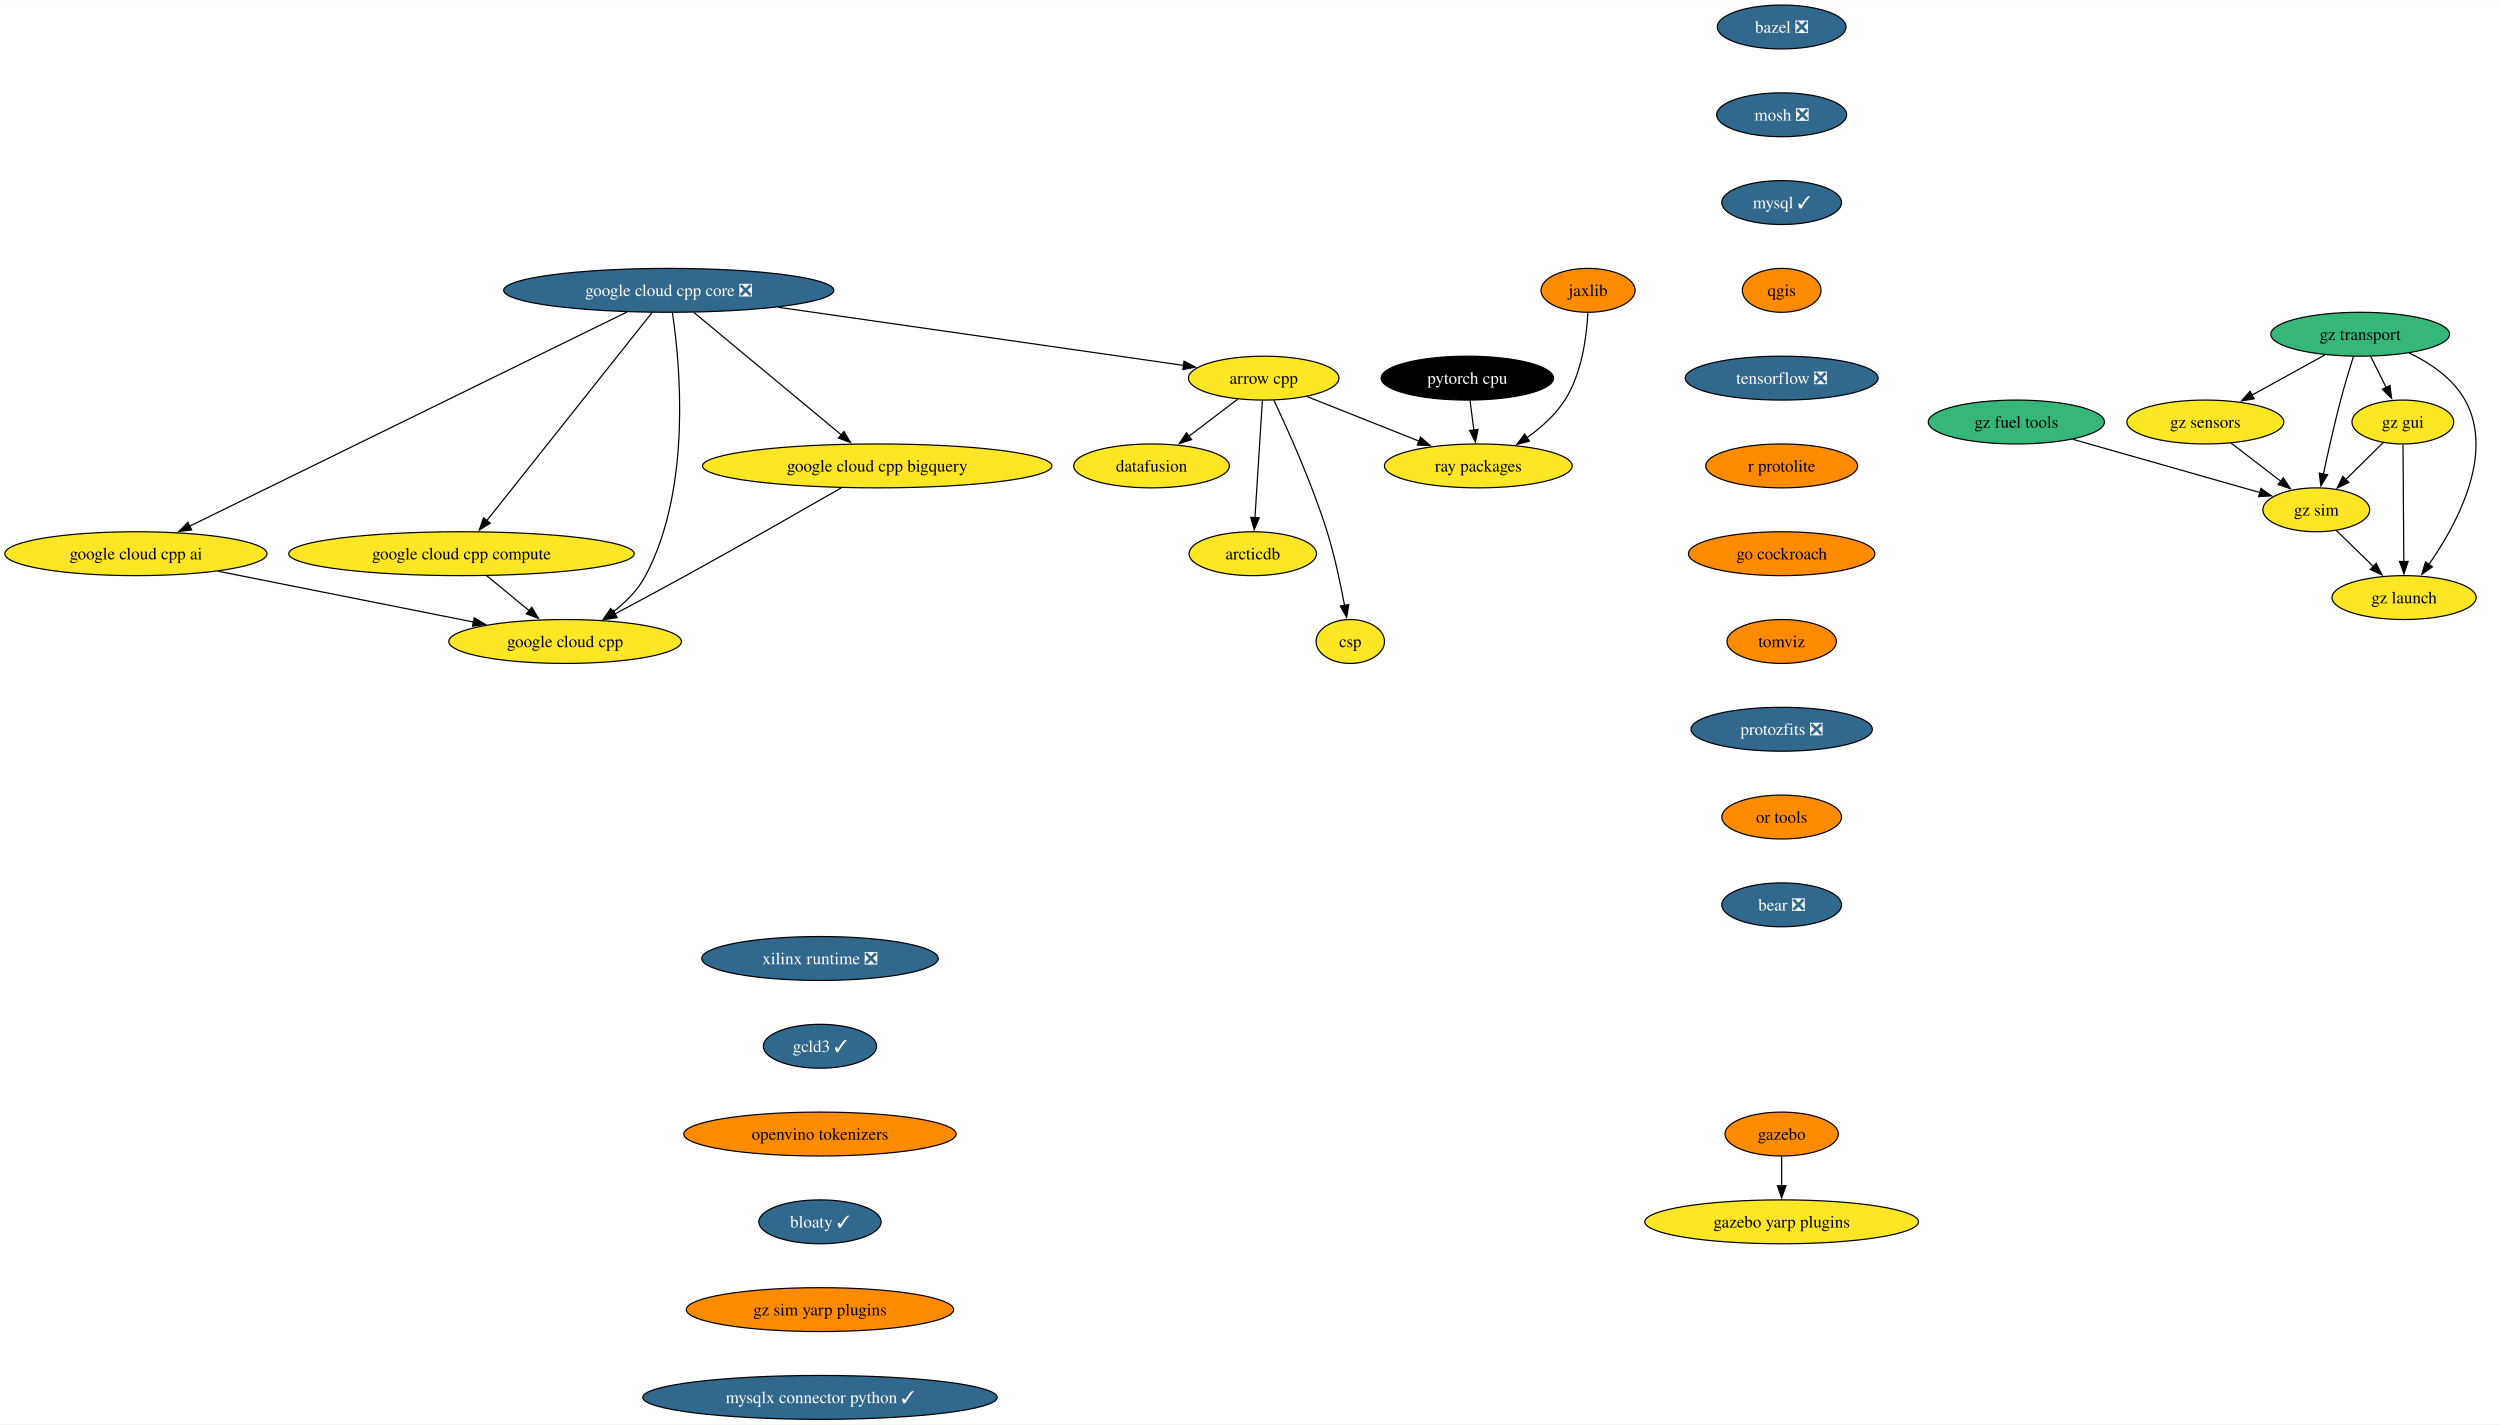
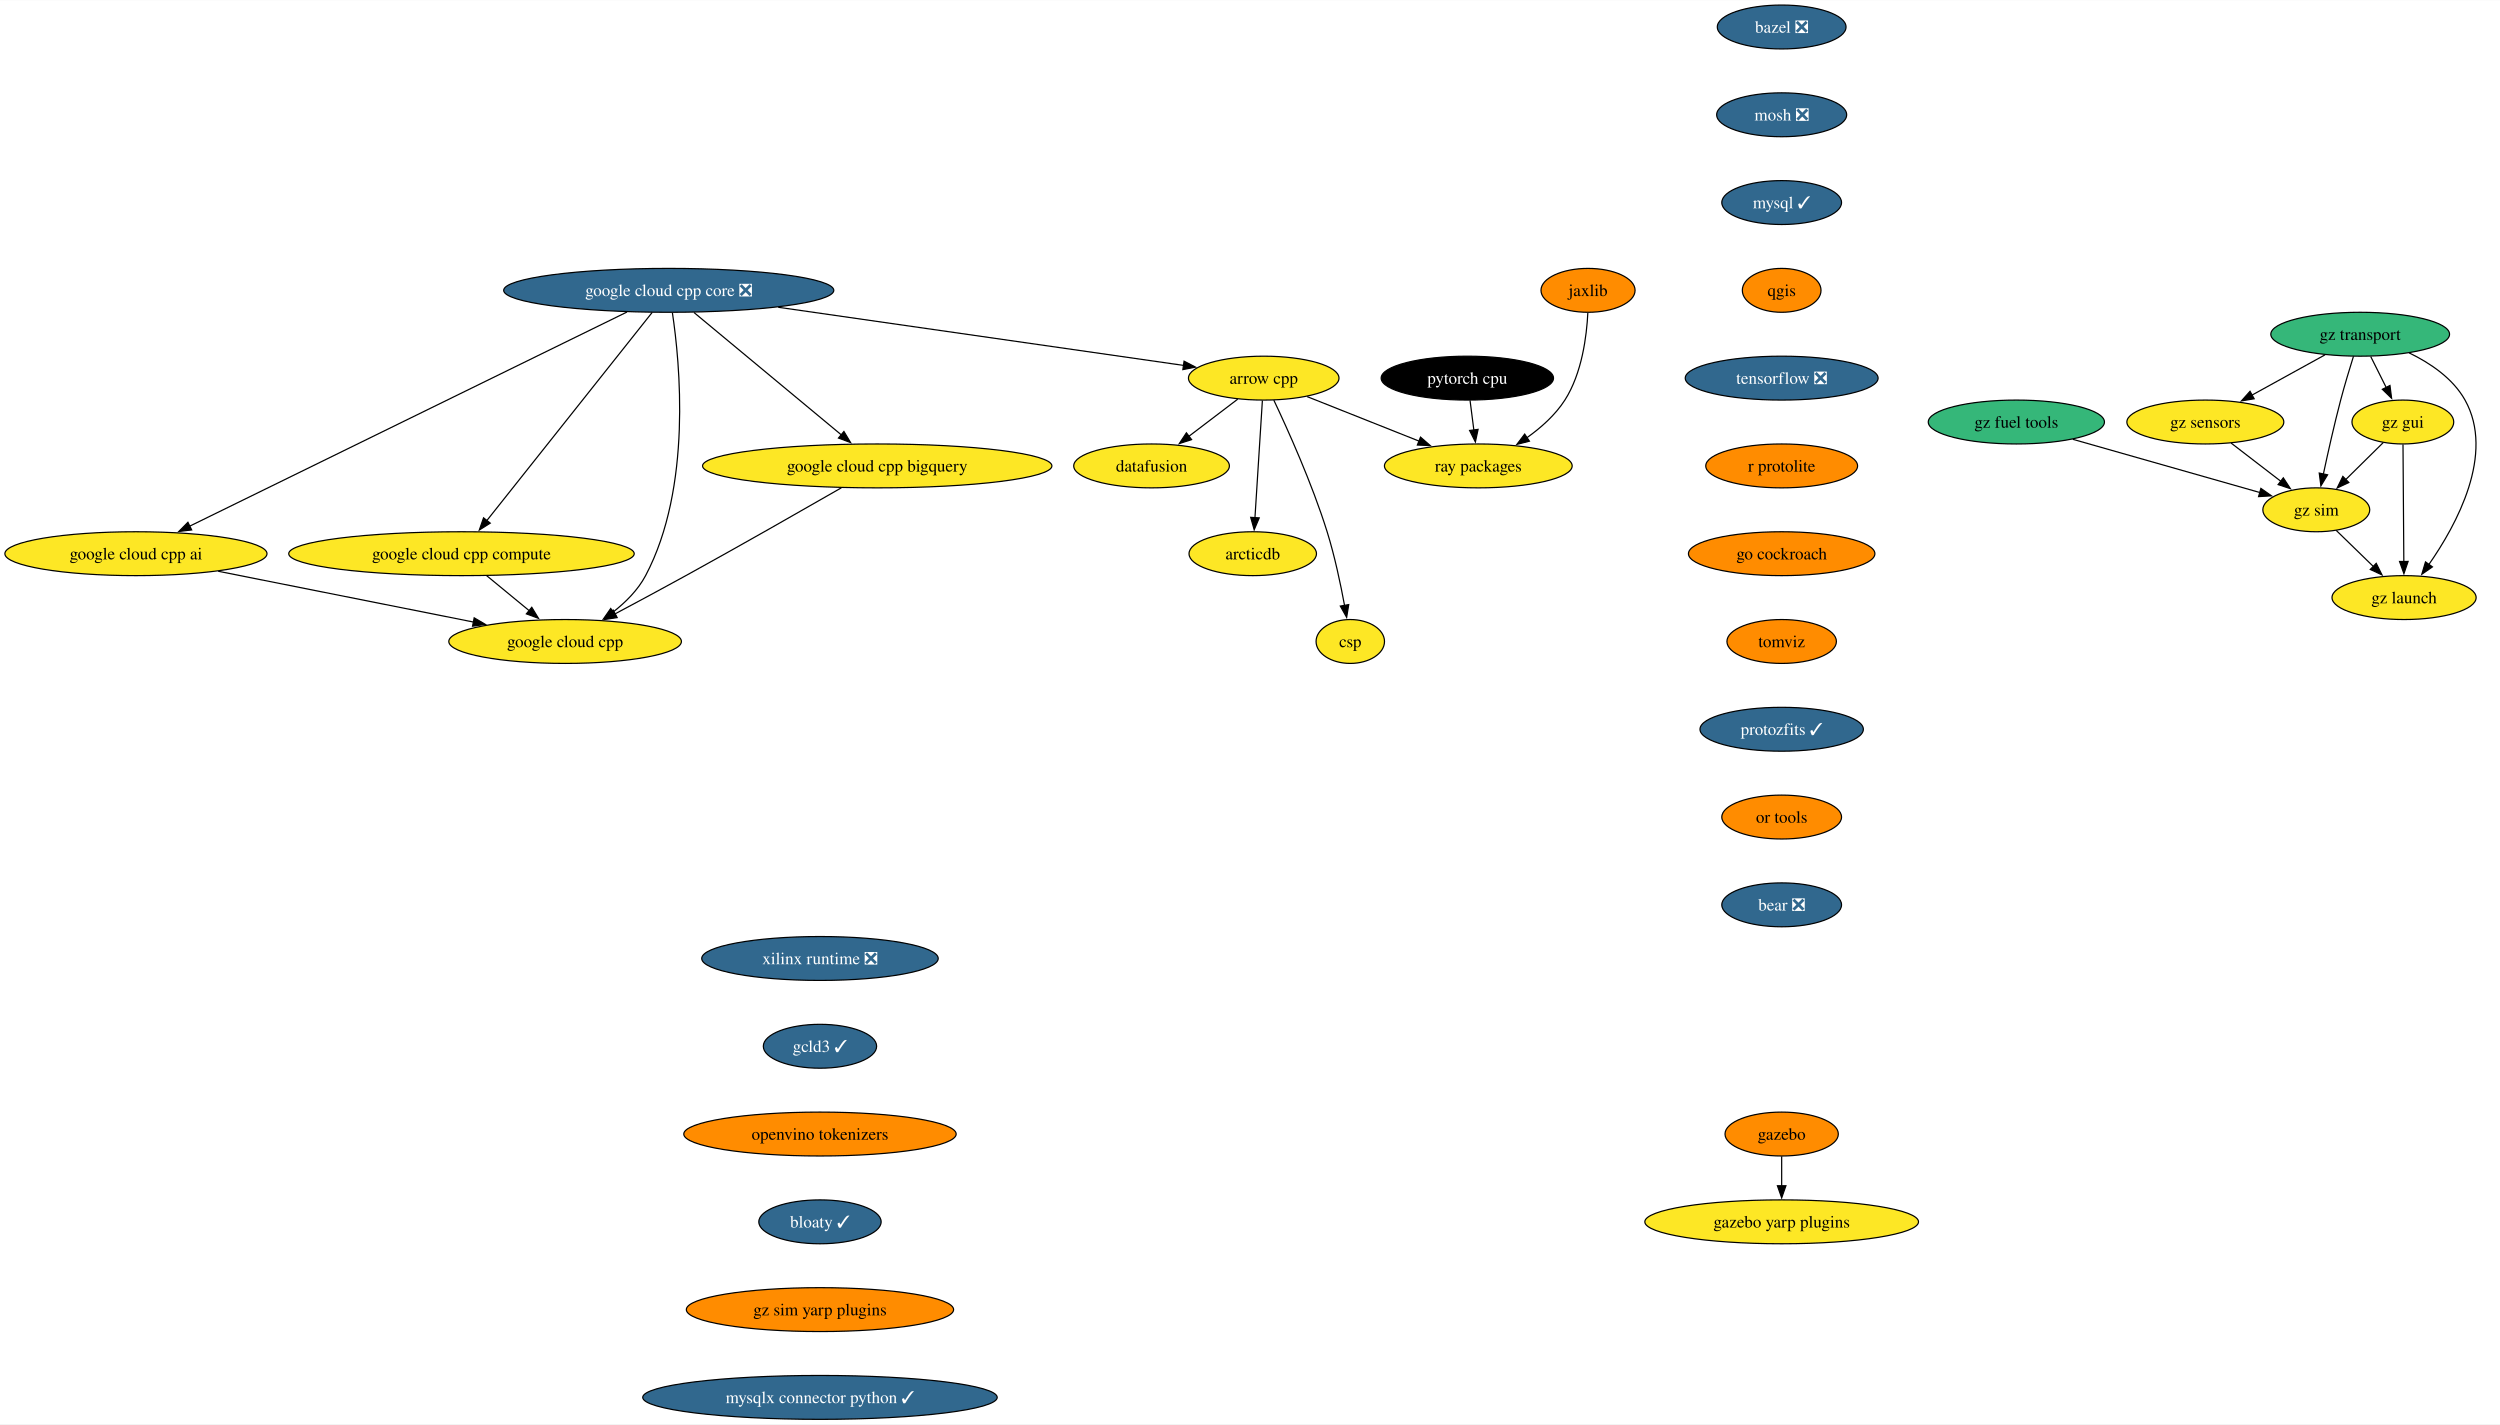
<svg xmlns="http://www.w3.org/2000/svg" xmlns:xlink="http://www.w3.org/1999/xlink" width="2050pt" height="1168pt" viewBox="0.00 0.00 2050.49 1168.00">
  <g id="graph0" class="graph" transform="scale(1 1) rotate(0) translate(4 1164)">
    <polygon fill="white" stroke="none" points="-4,4 -4,-1164 2046.49,-1164 2046.49,4 -4,4" />
    <g id="node1" class="node">
      <g id="a_node1">
        <a xlink:href="https://github.com/conda-forge/arrow-cpp-feedstock" xlink:title="arrow cpp">
          <ellipse fill="#fde725" stroke="black" cx="1032.5" cy="-854" rx="61.73" ry="18" />
          <text text-anchor="middle" x="1032.5" y="-849.33" font-family="Times,serif" font-size="14.00">arrow cpp</text>
        </a>
      </g>
    </g>
    <g id="node2" class="node">
      <g id="a_node2">
        <a xlink:href="https://github.com/conda-forge/ray-packages-feedstock" xlink:title="ray packages">
          <ellipse fill="#fde725" stroke="black" cx="1208.5" cy="-782" rx="76.99" ry="18" />
          <text text-anchor="middle" x="1208.5" y="-777.33" font-family="Times,serif" font-size="14.00">ray packages</text>
        </a>
      </g>
    </g>
    <g id="edge1" class="edge">
      <path fill="none" stroke="black" d="M1068.12,-838.83C1094.6,-828.3 1131.03,-813.81 1160.14,-802.24" />
      <polygon fill="black" stroke="black" points="1161.1,-805.62 1169.1,-798.67 1158.51,-799.12 1161.1,-805.62" />
    </g>
    <g id="node3" class="node">
      <g id="a_node3">
        <a xlink:href="https://github.com/conda-forge/datafusion-feedstock" xlink:title="datafusion">
          <ellipse fill="#fde725" stroke="black" cx="940.5" cy="-782" rx="63.84" ry="18" />
          <text text-anchor="middle" x="940.5" y="-777.33" font-family="Times,serif" font-size="14.00">datafusion</text>
        </a>
      </g>
    </g>
    <g id="edge2" class="edge">
      <path fill="none" stroke="black" d="M1011.17,-836.76C999.29,-827.73 984.3,-816.33 971.19,-806.35" />
      <polygon fill="black" stroke="black" points="973.33,-803.58 963.25,-800.31 969.09,-809.15 973.33,-803.58" />
    </g>
    <g id="node4" class="node">
      <g id="a_node4">
        <a xlink:href="https://github.com/conda-forge/arcticdb-feedstock" xlink:title="arcticdb">
          <ellipse fill="#fde725" stroke="black" cx="1023.5" cy="-710" rx="52.26" ry="18" />
          <text text-anchor="middle" x="1023.5" y="-705.33" font-family="Times,serif" font-size="14.00">arcticdb</text>
        </a>
      </g>
    </g>
    <g id="edge3" class="edge">
      <path fill="none" stroke="black" d="M1031.4,-835.59C1029.88,-811.61 1027.12,-768.14 1025.3,-739.42" />
      <polygon fill="black" stroke="black" points="1028.81,-739.38 1024.68,-729.62 1021.82,-739.82 1028.81,-739.38" />
    </g>
    <g id="node5" class="node">
      <g id="a_node5">
        <a xlink:href="https://github.com/conda-forge/csp-feedstock" xlink:title="csp">
          <ellipse fill="#fde725" stroke="black" cx="1103.5" cy="-638" rx="28.06" ry="18" />
          <text text-anchor="middle" x="1103.5" y="-633.33" font-family="Times,serif" font-size="14.00">csp</text>
        </a>
      </g>
    </g>
    <g id="edge4" class="edge">
      <path fill="none" stroke="black" d="M1040.76,-835.98C1052,-812.27 1072.12,-767.72 1084.5,-728 1090.69,-708.15 1095.54,-685.18 1098.79,-667.55" />
      <polygon fill="black" stroke="black" points="1102.22,-668.25 1100.52,-657.79 1095.33,-667.03 1102.22,-668.25" />
    </g>
    <g id="node6" class="node">
      <g id="a_node6">
        <a xlink:href="https://github.com/conda-forge/bazel-feedstock/pull/247" xlink:title="bazel ❎">
          <ellipse fill="#31688e" stroke="black" cx="1457.32" cy="-1142" rx="52.79" ry="18" />
          <text text-anchor="middle" x="1457.32" y="-1137.33" font-family="Times,serif" font-size="14.00" fill="white">bazel ❎</text>
        </a>
      </g>
    </g>
    <g id="node7" class="node">
      <g id="a_node7">
        <a xlink:href="https://github.com/conda-forge/mosh-feedstock/pull/41" xlink:title="mosh ❎">
          <ellipse fill="#31688e" stroke="black" cx="1457.32" cy="-1070" rx="53.31" ry="18" />
          <text text-anchor="middle" x="1457.32" y="-1065.33" font-family="Times,serif" font-size="14.00" fill="white">mosh ❎</text>
        </a>
      </g>
    </g>
    <g id="node8" class="node">
      <g id="a_node8">
        <a xlink:href="https://github.com/conda-forge/mysql-feedstock/pull/104" xlink:title="mysql ✓">
          <ellipse fill="#31688e" stroke="black" cx="1457.32" cy="-998" rx="49.1" ry="18" />
          <text text-anchor="middle" x="1457.32" y="-993.33" font-family="Times,serif" font-size="14.00" fill="white">mysql ✓</text>
        </a>
      </g>
    </g>
    <g id="node9" class="node">
      <g id="a_node9">
        <a xlink:href="https://github.com/conda-forge/qgis-feedstock" xlink:title="qgis">
          <ellipse fill="#ff8c00" stroke="black" cx="1457.32" cy="-926" rx="32.27" ry="18" />
          <text text-anchor="middle" x="1457.32" y="-921.33" font-family="Times,serif" font-size="14.00">qgis</text>
        </a>
      </g>
    </g>
    <g id="node10" class="node">
      <g id="a_node10">
        <a xlink:href="https://github.com/conda-forge/tensorflow-feedstock/pull/407" xlink:title="tensorflow ❎">
          <ellipse fill="#31688e" stroke="black" cx="1457.32" cy="-854" rx="79.09" ry="18" />
          <text text-anchor="middle" x="1457.32" y="-849.33" font-family="Times,serif" font-size="14.00" fill="white">tensorflow ❎</text>
        </a>
      </g>
    </g>
    <g id="node11" class="node">
      <g id="a_node11">
        <a xlink:href="https://github.com/conda-forge/r-protolite-feedstock" xlink:title="r protolite">
          <ellipse fill="#ff8c00" stroke="black" cx="1457.32" cy="-782" rx="62.26" ry="18" />
          <text text-anchor="middle" x="1457.32" y="-777.33" font-family="Times,serif" font-size="14.00">r protolite</text>
        </a>
      </g>
    </g>
    <g id="node12" class="node">
      <g id="a_node12">
        <a xlink:href="https://github.com/conda-forge/go-cockroach-feedstock" xlink:title="go cockroach">
          <ellipse fill="#ff8c00" stroke="black" cx="1457.32" cy="-710" rx="76.46" ry="18" />
          <text text-anchor="middle" x="1457.32" y="-705.33" font-family="Times,serif" font-size="14.00">go cockroach</text>
        </a>
      </g>
    </g>
    <g id="node18" class="node">
      <g id="a_node18">
        <a xlink:href="https://github.com/conda-forge/tomviz-feedstock" xlink:title="tomviz">
          <ellipse fill="#ff8c00" stroke="black" cx="1457.32" cy="-638" rx="44.9" ry="18" />
          <text text-anchor="middle" x="1457.32" y="-633.33" font-family="Times,serif" font-size="14.00">tomviz</text>
        </a>
      </g>
    </g>
    <g id="node13" class="node">
      <g id="a_node13">
        <a xlink:href="https://github.com/conda-forge/pytorch-cpu-feedstock" xlink:title="pytorch cpu">
          <ellipse fill="#000000" stroke="black" cx="1199.5" cy="-854" rx="70.68" ry="18" />
          <text text-anchor="middle" x="1199.5" y="-849.33" font-family="Times,serif" font-size="14.00" fill="white">pytorch cpu</text>
        </a>
      </g>
    </g>
    <g id="edge11" class="edge">
      <path fill="none" stroke="black" d="M1201.73,-835.7C1202.68,-828.32 1203.81,-819.52 1204.87,-811.25" />
      <polygon fill="black" stroke="black" points="1208.31,-811.97 1206.11,-801.61 1201.36,-811.08 1208.31,-811.97" />
    </g>
    <g id="node14" class="node">
      <g id="a_node14">
        <a xlink:href="https://github.com/conda-forge/jaxlib-feedstock" xlink:title="jaxlib">
          <ellipse fill="#ff8c00" stroke="black" cx="1298.5" cy="-926" rx="38.58" ry="18" />
          <text text-anchor="middle" x="1298.5" y="-921.33" font-family="Times,serif" font-size="14.00">jaxlib</text>
        </a>
      </g>
    </g>
    <g id="edge12" class="edge">
      <path fill="none" stroke="black" d="M1298.34,-907.58C1297.4,-888.58 1293.57,-857.95 1279.5,-836 1271.64,-823.74 1259.89,-813.3 1248.19,-805" />
      <polygon fill="black" stroke="black" points="1250.42,-802.29 1240.15,-799.66 1246.54,-808.11 1250.42,-802.29" />
    </g>
    <g id="node15" class="node">
      <g id="a_node15">
        <a xlink:href="https://github.com/conda-forge/gazebo-feedstock" xlink:title="gazebo">
          <ellipse fill="#ff8c00" stroke="black" cx="1457.32" cy="-234" rx="46.47" ry="18" />
          <text text-anchor="middle" x="1457.32" y="-229.32" font-family="Times,serif" font-size="14.00">gazebo</text>
        </a>
      </g>
    </g>
    <g id="node16" class="node">
      <g id="a_node16">
        <a xlink:href="https://github.com/conda-forge/gazebo-yarp-plugins-feedstock" xlink:title="gazebo yarp plugins">
          <ellipse fill="#fde725" stroke="black" cx="1457.32" cy="-162" rx="112.24" ry="18" />
          <text text-anchor="middle" x="1457.32" y="-157.32" font-family="Times,serif" font-size="14.00">gazebo yarp plugins</text>
        </a>
      </g>
    </g>
    <g id="edge13" class="edge">
      <path fill="none" stroke="black" d="M1457.32,-215.7C1457.32,-208.41 1457.32,-199.73 1457.32,-191.54" />
      <polygon fill="black" stroke="black" points="1460.82,-191.62 1457.32,-181.62 1453.82,-191.62 1460.82,-191.62" />
    </g>
    <g id="node17" class="node">
      <g id="a_node17">
        <a xlink:href="https://github.com/conda-forge/google-cloud-cpp-feedstock" xlink:title="google cloud cpp">
          <ellipse fill="#fde725" stroke="black" cx="459.5" cy="-638" rx="95.4" ry="18" />
          <text text-anchor="middle" x="459.5" y="-633.33" font-family="Times,serif" font-size="14.00">google cloud cpp</text>
        </a>
      </g>
    </g>
    <g id="node19" class="node">
      <g id="a_node19">
-         <a xlink:href="https://github.com/conda-forge/protozfits-feedstock/pull/43" xlink:title="protozfits ❎">
-           <ellipse fill="#31688e" stroke="black" cx="1457.32" cy="-566" rx="74.36" ry="18" />
-           <text text-anchor="middle" x="1457.32" y="-561.33" font-family="Times,serif" font-size="14.00" fill="white">protozfits ❎</text>
+         <a xlink:href="https://github.com/conda-forge/protozfits-feedstock/pull/43" xlink:title="protozfits ✓">
+           <ellipse fill="#31688e" stroke="black" cx="1457.32" cy="-566" rx="66.99" ry="18" />
+           <text text-anchor="middle" x="1457.32" y="-561.33" font-family="Times,serif" font-size="14.00" fill="white">protozfits ✓</text>
        </a>
      </g>
    </g>
    <g id="node20" class="node">
      <g id="a_node20">
        <a xlink:href="https://github.com/conda-forge/or-tools-feedstock" xlink:title="or tools">
          <ellipse fill="#ff8c00" stroke="black" cx="1457.32" cy="-494" rx="49.1" ry="18" />
          <text text-anchor="middle" x="1457.32" y="-489.32" font-family="Times,serif" font-size="14.00">or tools</text>
        </a>
      </g>
    </g>
    <g id="node21" class="node">
      <g id="a_node21">
        <a xlink:href="https://github.com/conda-forge/bear-feedstock/pull/52" xlink:title="bear ❎">
          <ellipse fill="#31688e" stroke="black" cx="1457.32" cy="-422" rx="49.1" ry="18" />
          <text text-anchor="middle" x="1457.32" y="-417.32" font-family="Times,serif" font-size="14.00" fill="white">bear ❎</text>
        </a>
      </g>
    </g>
    <g id="node22" class="node">
      <g id="a_node22">
        <a xlink:href="https://github.com/conda-forge/xilinx-runtime-feedstock/pull/38" xlink:title="xilinx runtime ❎">
          <ellipse fill="#31688e" stroke="black" cx="668.54" cy="-378" rx="96.98" ry="18" />
          <text text-anchor="middle" x="668.54" y="-373.32" font-family="Times,serif" font-size="14.00" fill="white">xilinx runtime ❎</text>
        </a>
      </g>
    </g>
    <g id="node23" class="node">
      <g id="a_node23">
        <a xlink:href="https://github.com/conda-forge/gcld3-feedstock/pull/14" xlink:title="gcld3 ✓">
          <ellipse fill="#31688e" stroke="black" cx="668.54" cy="-306" rx="46.47" ry="18" />
          <text text-anchor="middle" x="668.54" y="-301.32" font-family="Times,serif" font-size="14.00" fill="white">gcld3 ✓</text>
        </a>
      </g>
    </g>
    <g id="node30" class="node">
      <g id="a_node30">
        <a xlink:href="https://github.com/conda-forge/openvino-tokenizers-feedstock" xlink:title="openvino tokenizers">
          <ellipse fill="#ff8c00" stroke="black" cx="668.54" cy="-234" rx="111.71" ry="18" />
          <text text-anchor="middle" x="668.54" y="-229.32" font-family="Times,serif" font-size="14.00">openvino tokenizers</text>
        </a>
      </g>
    </g>
    <g id="node24" class="node">
      <g id="a_node24">
        <a xlink:href="https://github.com/conda-forge/gz-transport-feedstock" xlink:title="gz transport">
          <ellipse fill="#35b779" stroke="black" cx="1931.81" cy="-890" rx="73.3" ry="18" />
          <text text-anchor="middle" x="1931.81" y="-885.33" font-family="Times,serif" font-size="14.00">gz transport</text>
        </a>
      </g>
    </g>
    <g id="node25" class="node">
      <g id="a_node25">
        <a xlink:href="https://github.com/conda-forge/gz-gui-feedstock" xlink:title="gz gui">
          <ellipse fill="#fde725" stroke="black" cx="1966.81" cy="-818" rx="41.74" ry="18" />
          <text text-anchor="middle" x="1966.81" y="-813.33" font-family="Times,serif" font-size="14.00">gz gui</text>
        </a>
      </g>
    </g>
    <g id="edge19" class="edge">
      <path fill="none" stroke="black" d="M1940.46,-871.7C1944.28,-864.07 1948.85,-854.92 1953.11,-846.4" />
      <polygon fill="black" stroke="black" points="1956.24,-847.97 1957.58,-837.46 1949.98,-844.84 1956.24,-847.97" />
    </g>
    <g id="node26" class="node">
      <g id="a_node26">
        <a xlink:href="https://github.com/conda-forge/gz-sensors-feedstock" xlink:title="gz sensors">
          <ellipse fill="#fde725" stroke="black" cx="1804.81" cy="-818" rx="64.36" ry="18" />
          <text text-anchor="middle" x="1804.81" y="-813.33" font-family="Times,serif" font-size="14.00">gz sensors</text>
        </a>
      </g>
    </g>
    <g id="edge20" class="edge">
      <path fill="none" stroke="black" d="M1902.99,-873.12C1885.25,-863.34 1862.3,-850.69 1843.05,-840.07" />
      <polygon fill="black" stroke="black" points="1844.85,-837.07 1834.4,-835.31 1841.47,-843.2 1844.85,-837.07" />
    </g>
    <g id="node27" class="node">
      <g id="a_node27">
        <a xlink:href="https://github.com/conda-forge/gz-sim-feedstock" xlink:title="gz sim">
          <ellipse fill="#fde725" stroke="black" cx="1895.81" cy="-746" rx="43.84" ry="18" />
          <text text-anchor="middle" x="1895.81" y="-741.33" font-family="Times,serif" font-size="14.00">gz sim</text>
        </a>
      </g>
    </g>
    <g id="edge21" class="edge">
      <path fill="none" stroke="black" d="M1926.31,-871.9C1923.07,-861.56 1918.99,-848.08 1915.81,-836 1910.51,-815.84 1905.37,-792.88 1901.63,-775.33" />
      <polygon fill="black" stroke="black" points="1905.08,-774.7 1899.59,-765.63 1898.23,-776.14 1905.08,-774.7" />
    </g>
    <g id="node28" class="node">
      <g id="a_node28">
        <a xlink:href="https://github.com/conda-forge/gz-launch-feedstock" xlink:title="gz launch">
          <ellipse fill="#fde725" stroke="black" cx="1967.81" cy="-674" rx="59.1" ry="18" />
          <text text-anchor="middle" x="1967.81" y="-669.33" font-family="Times,serif" font-size="14.00">gz launch</text>
        </a>
      </g>
    </g>
    <g id="edge22" class="edge">
      <path fill="none" stroke="black" d="M1971.94,-874.72C1989.31,-866.31 2007.89,-853.76 2017.81,-836 2042.49,-791.81 2011.01,-733.85 1987.98,-700.9" />
      <polygon fill="black" stroke="black" points="1991.06,-699.18 1982.36,-693.13 1985.39,-703.28 1991.06,-699.18" />
    </g>
    <g id="edge23" class="edge">
      <path fill="none" stroke="black" d="M1950.7,-801.12C1941.62,-792.17 1930.1,-780.81 1919.97,-770.81" />
      <polygon fill="black" stroke="black" points="1922.51,-768.41 1912.94,-763.88 1917.6,-773.4 1922.51,-768.41" />
    </g>
    <g id="edge24" class="edge">
      <path fill="none" stroke="black" d="M1966.93,-799.59C1967.1,-775.61 1967.41,-732.14 1967.61,-703.42" />
      <polygon fill="black" stroke="black" points="1971.11,-703.65 1967.68,-693.62 1964.11,-703.6 1971.11,-703.65" />
    </g>
    <g id="edge25" class="edge">
      <path fill="none" stroke="black" d="M1825.92,-800.76C1838.12,-791.38 1853.64,-779.44 1866.96,-769.2" />
      <polygon fill="black" stroke="black" points="1868.76,-772.22 1874.56,-763.35 1864.5,-766.67 1868.76,-772.22" />
    </g>
    <g id="edge26" class="edge">
      <path fill="none" stroke="black" d="M1912.15,-729.12C1921.16,-720.36 1932.54,-709.29 1942.66,-699.45" />
      <polygon fill="black" stroke="black" points="1944.97,-702.09 1949.7,-692.61 1940.09,-697.07 1944.97,-702.09" />
    </g>
    <g id="node29" class="node">
      <g id="a_node29">
        <a xlink:href="https://github.com/conda-forge/gz-fuel-tools-feedstock" xlink:title="gz fuel tools">
          <ellipse fill="#35b779" stroke="black" cx="1649.81" cy="-818" rx="72.25" ry="18" />
          <text text-anchor="middle" x="1649.81" y="-813.33" font-family="Times,serif" font-size="14.00">gz fuel tools</text>
        </a>
      </g>
    </g>
    <g id="edge27" class="edge">
      <path fill="none" stroke="black" d="M1696.08,-803.83C1740,-791.34 1805.64,-772.66 1849.55,-760.16" />
      <polygon fill="black" stroke="black" points="1850.38,-763.57 1859.04,-757.46 1848.47,-756.83 1850.38,-763.57" />
    </g>
    <g id="node31" class="node">
      <g id="a_node31">
        <a xlink:href="https://github.com/conda-forge/bloaty-feedstock/pull/5" xlink:title="bloaty ✓">
          <ellipse fill="#31688e" stroke="black" cx="668.54" cy="-162" rx="50.16" ry="18" />
          <text text-anchor="middle" x="668.54" y="-157.32" font-family="Times,serif" font-size="14.00" fill="white">bloaty ✓</text>
        </a>
      </g>
    </g>
    <g id="node36" class="node">
      <g id="a_node36">
        <a xlink:href="https://github.com/conda-forge/gz-sim-yarp-plugins-feedstock" xlink:title="gz sim yarp plugins">
          <ellipse fill="#ff8c00" stroke="black" cx="668.54" cy="-90" rx="109.61" ry="18" />
          <text text-anchor="middle" x="668.54" y="-85.33" font-family="Times,serif" font-size="14.00">gz sim yarp plugins</text>
        </a>
      </g>
    </g>
    <g id="node32" class="node">
      <g id="a_node32">
        <a xlink:href="https://github.com/conda-forge/google-cloud-cpp-core-feedstock/pull/25" xlink:title="google cloud cpp core ❎">
          <ellipse fill="#31688e" stroke="black" cx="544.5" cy="-926" rx="135.39" ry="18" />
          <text text-anchor="middle" x="544.5" y="-921.33" font-family="Times,serif" font-size="14.00" fill="white">google cloud cpp core ❎</text>
        </a>
      </g>
    </g>
    <g id="edge30" class="edge">
      <path fill="none" stroke="black" d="M634.29,-912.12C730.59,-898.31 881.17,-876.71 966.92,-864.41" />
      <polygon fill="black" stroke="black" points="967.17,-867.91 976.57,-863.02 966.17,-860.98 967.17,-867.91" />
    </g>
    <g id="edge31" class="edge">
      <path fill="none" stroke="black" d="M547.5,-907.64C553.59,-867.11 563.83,-764.24 525.5,-692 519.27,-680.25 509.2,-670.19 498.78,-662.08" />
      <polygon fill="black" stroke="black" points="501,-659.37 490.85,-656.36 496.91,-665.05 501,-659.37" />
    </g>
    <g id="node33" class="node">
      <g id="a_node33">
        <a xlink:href="https://github.com/conda-forge/google-cloud-cpp-compute-feedstock" xlink:title="google cloud cpp compute">
          <ellipse fill="#fde725" stroke="black" cx="374.5" cy="-710" rx="141.7" ry="18" />
          <text text-anchor="middle" x="374.5" y="-705.33" font-family="Times,serif" font-size="14.00">google cloud cpp compute</text>
        </a>
      </g>
    </g>
    <g id="edge32" class="edge">
      <path fill="none" stroke="black" d="M530.88,-907.85C501.16,-870.44 430.37,-781.32 395.14,-736.98" />
      <polygon fill="black" stroke="black" points="398.09,-735.07 389.13,-729.42 392.61,-739.42 398.09,-735.07" />
    </g>
    <g id="node34" class="node">
      <g id="a_node34">
        <a xlink:href="https://github.com/conda-forge/google-cloud-cpp-bigquery-feedstock" xlink:title="google cloud cpp bigquery">
          <ellipse fill="#fde725" stroke="black" cx="715.5" cy="-782" rx="143.28" ry="18" />
          <text text-anchor="middle" x="715.5" y="-777.33" font-family="Times,serif" font-size="14.00">google cloud cpp bigquery</text>
        </a>
      </g>
    </g>
    <g id="edge33" class="edge">
      <path fill="none" stroke="black" d="M565.13,-907.87C595.3,-882.82 651.62,-836.05 686.11,-807.41" />
      <polygon fill="black" stroke="black" points="688.18,-810.24 693.64,-801.16 683.71,-804.85 688.18,-810.24" />
    </g>
    <g id="node35" class="node">
      <g id="a_node35">
        <a xlink:href="https://github.com/conda-forge/google-cloud-cpp-ai-feedstock" xlink:title="google cloud cpp ai">
          <ellipse fill="#fde725" stroke="black" cx="107.5" cy="-710" rx="107.5" ry="18" />
          <text text-anchor="middle" x="107.5" y="-705.33" font-family="Times,serif" font-size="14.00">google cloud cpp ai</text>
        </a>
      </g>
    </g>
    <g id="edge34" class="edge">
      <path fill="none" stroke="black" d="M510.21,-908.21C431.62,-869.72 238.54,-775.17 151.42,-732.51" />
      <polygon fill="black" stroke="black" points="153.21,-729.49 142.69,-728.23 150.13,-735.77 153.21,-729.49" />
    </g>
    <g id="edge35" class="edge">
      <path fill="none" stroke="black" d="M395.08,-692.05C405.55,-683.43 418.46,-672.8 429.97,-663.32" />
      <polygon fill="black" stroke="black" points="432.16,-666.05 437.65,-656.99 427.71,-660.65 432.16,-666.05" />
    </g>
    <g id="edge36" class="edge">
      <path fill="none" stroke="black" d="M686.11,-764.06C654.65,-745.99 603.23,-716.65 558.5,-692 539.52,-681.54 518.35,-670.17 500.48,-660.65" />
      <polygon fill="black" stroke="black" points="502.19,-657.59 491.71,-655.99 498.9,-663.78 502.19,-657.59" />
    </g>
    <g id="edge37" class="edge">
      <path fill="none" stroke="black" d="M174.96,-695.59C234.81,-683.68 322.15,-666.31 384.25,-653.96" />
      <polygon fill="black" stroke="black" points="384.93,-657.4 394.06,-652.02 383.57,-650.53 384.93,-657.4" />
    </g>
    <g id="node37" class="node">
      <g id="a_node37">
        <a xlink:href="https://github.com/conda-forge/mysqlx-connector-python-feedstock/pull/9" xlink:title="mysqlx connector python ✓">
          <ellipse fill="#31688e" stroke="black" cx="668.54" cy="-18" rx="145.38" ry="18" />
          <text text-anchor="middle" x="668.54" y="-13.32" font-family="Times,serif" font-size="14.00" fill="white">mysqlx connector python ✓</text>
        </a>
      </g>
    </g>
  </g>
</svg>
